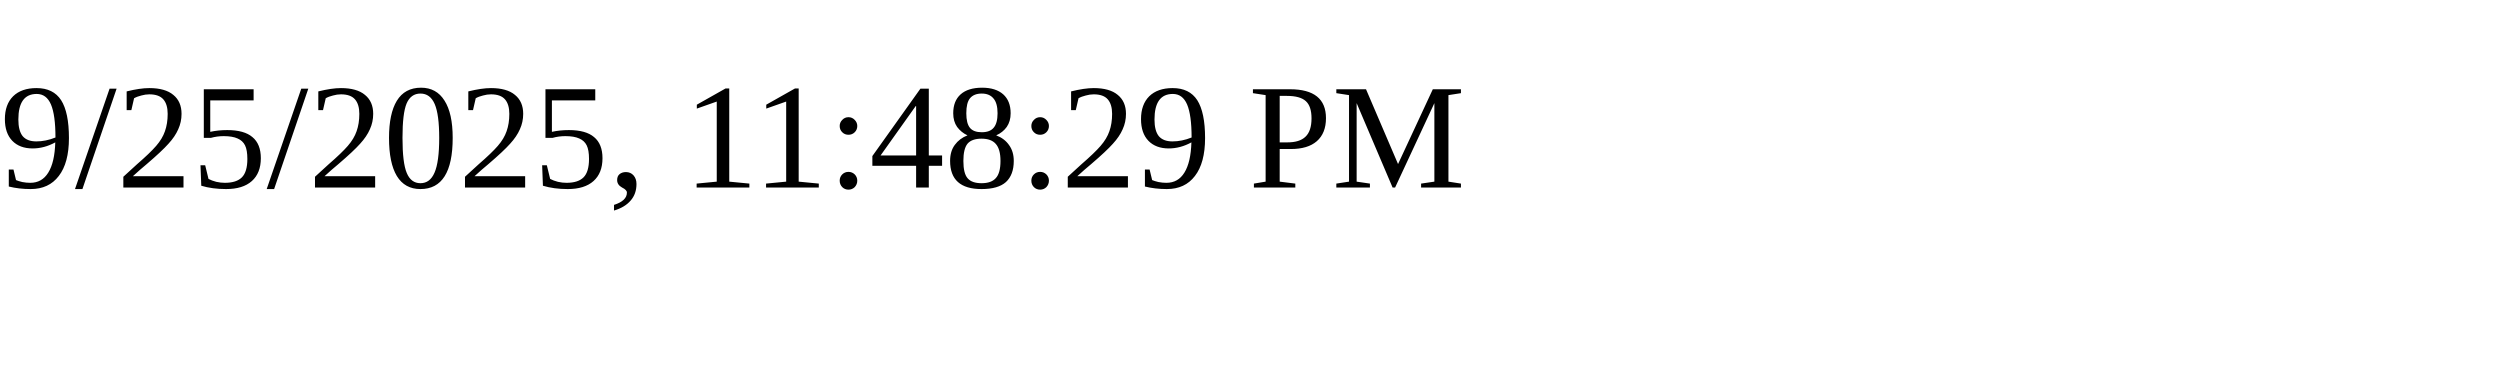
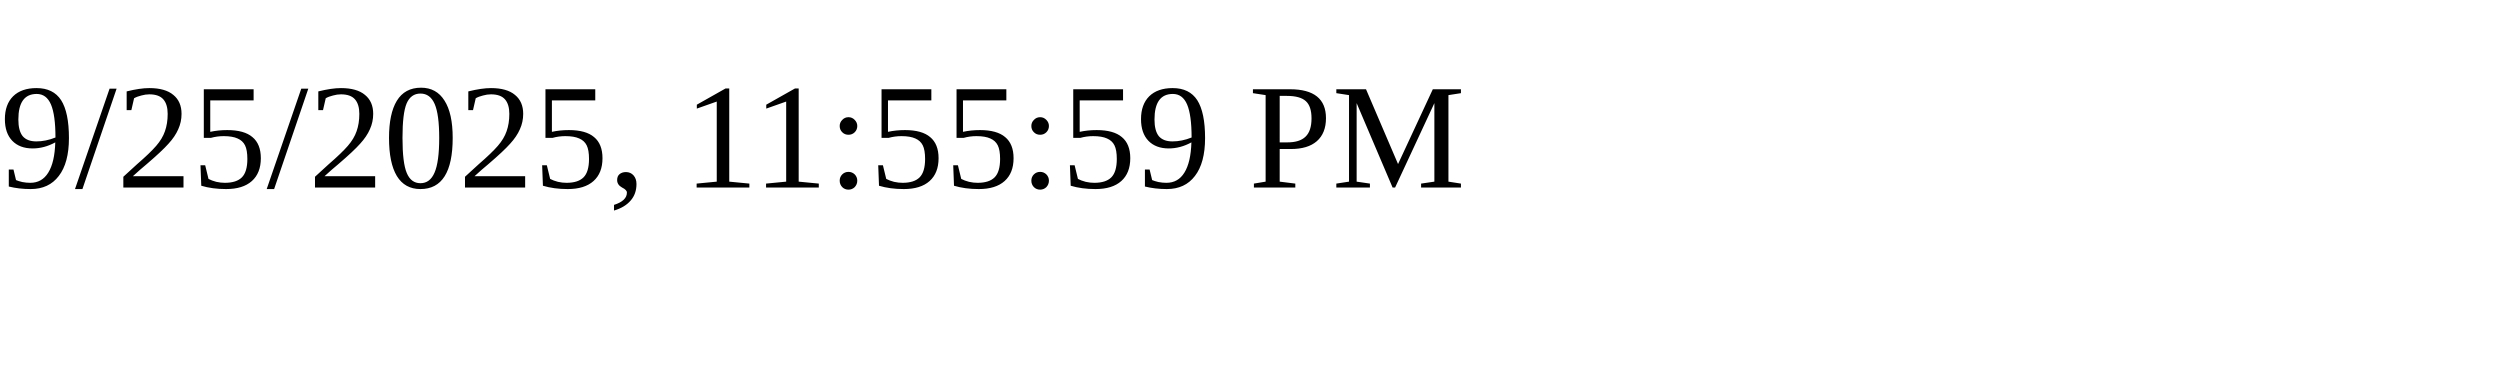
<svg xmlns="http://www.w3.org/2000/svg" height="30" width="200">
-   <text x="0" y="15">9/25/2025, 11:48:29 PM</text>
+   <text x="0" y="15">9/25/2025, 11:55:59 PM</text>
</svg>
